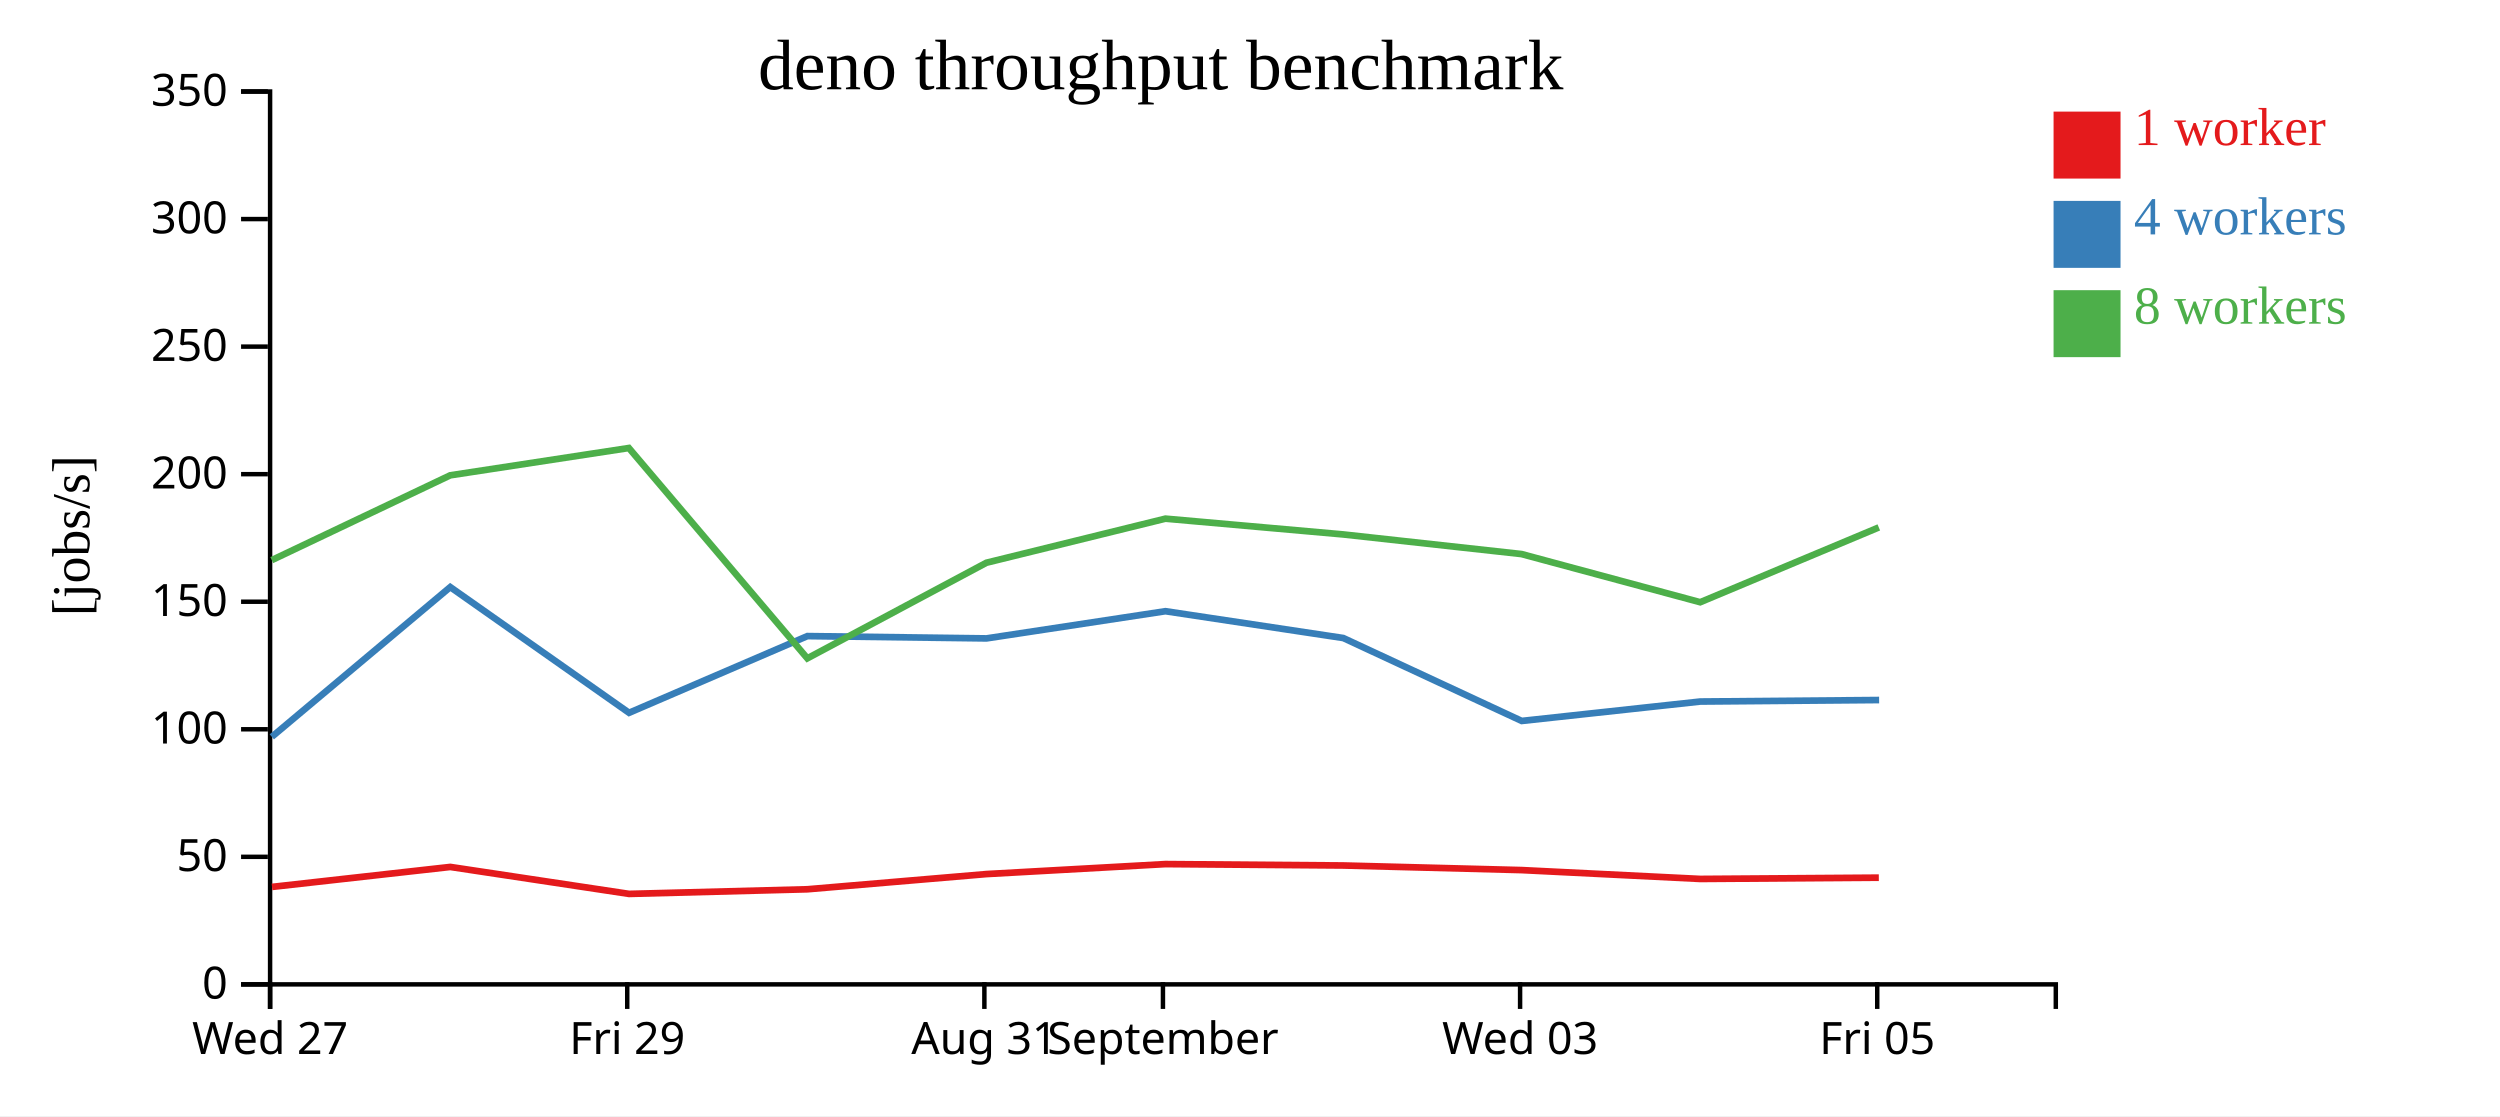
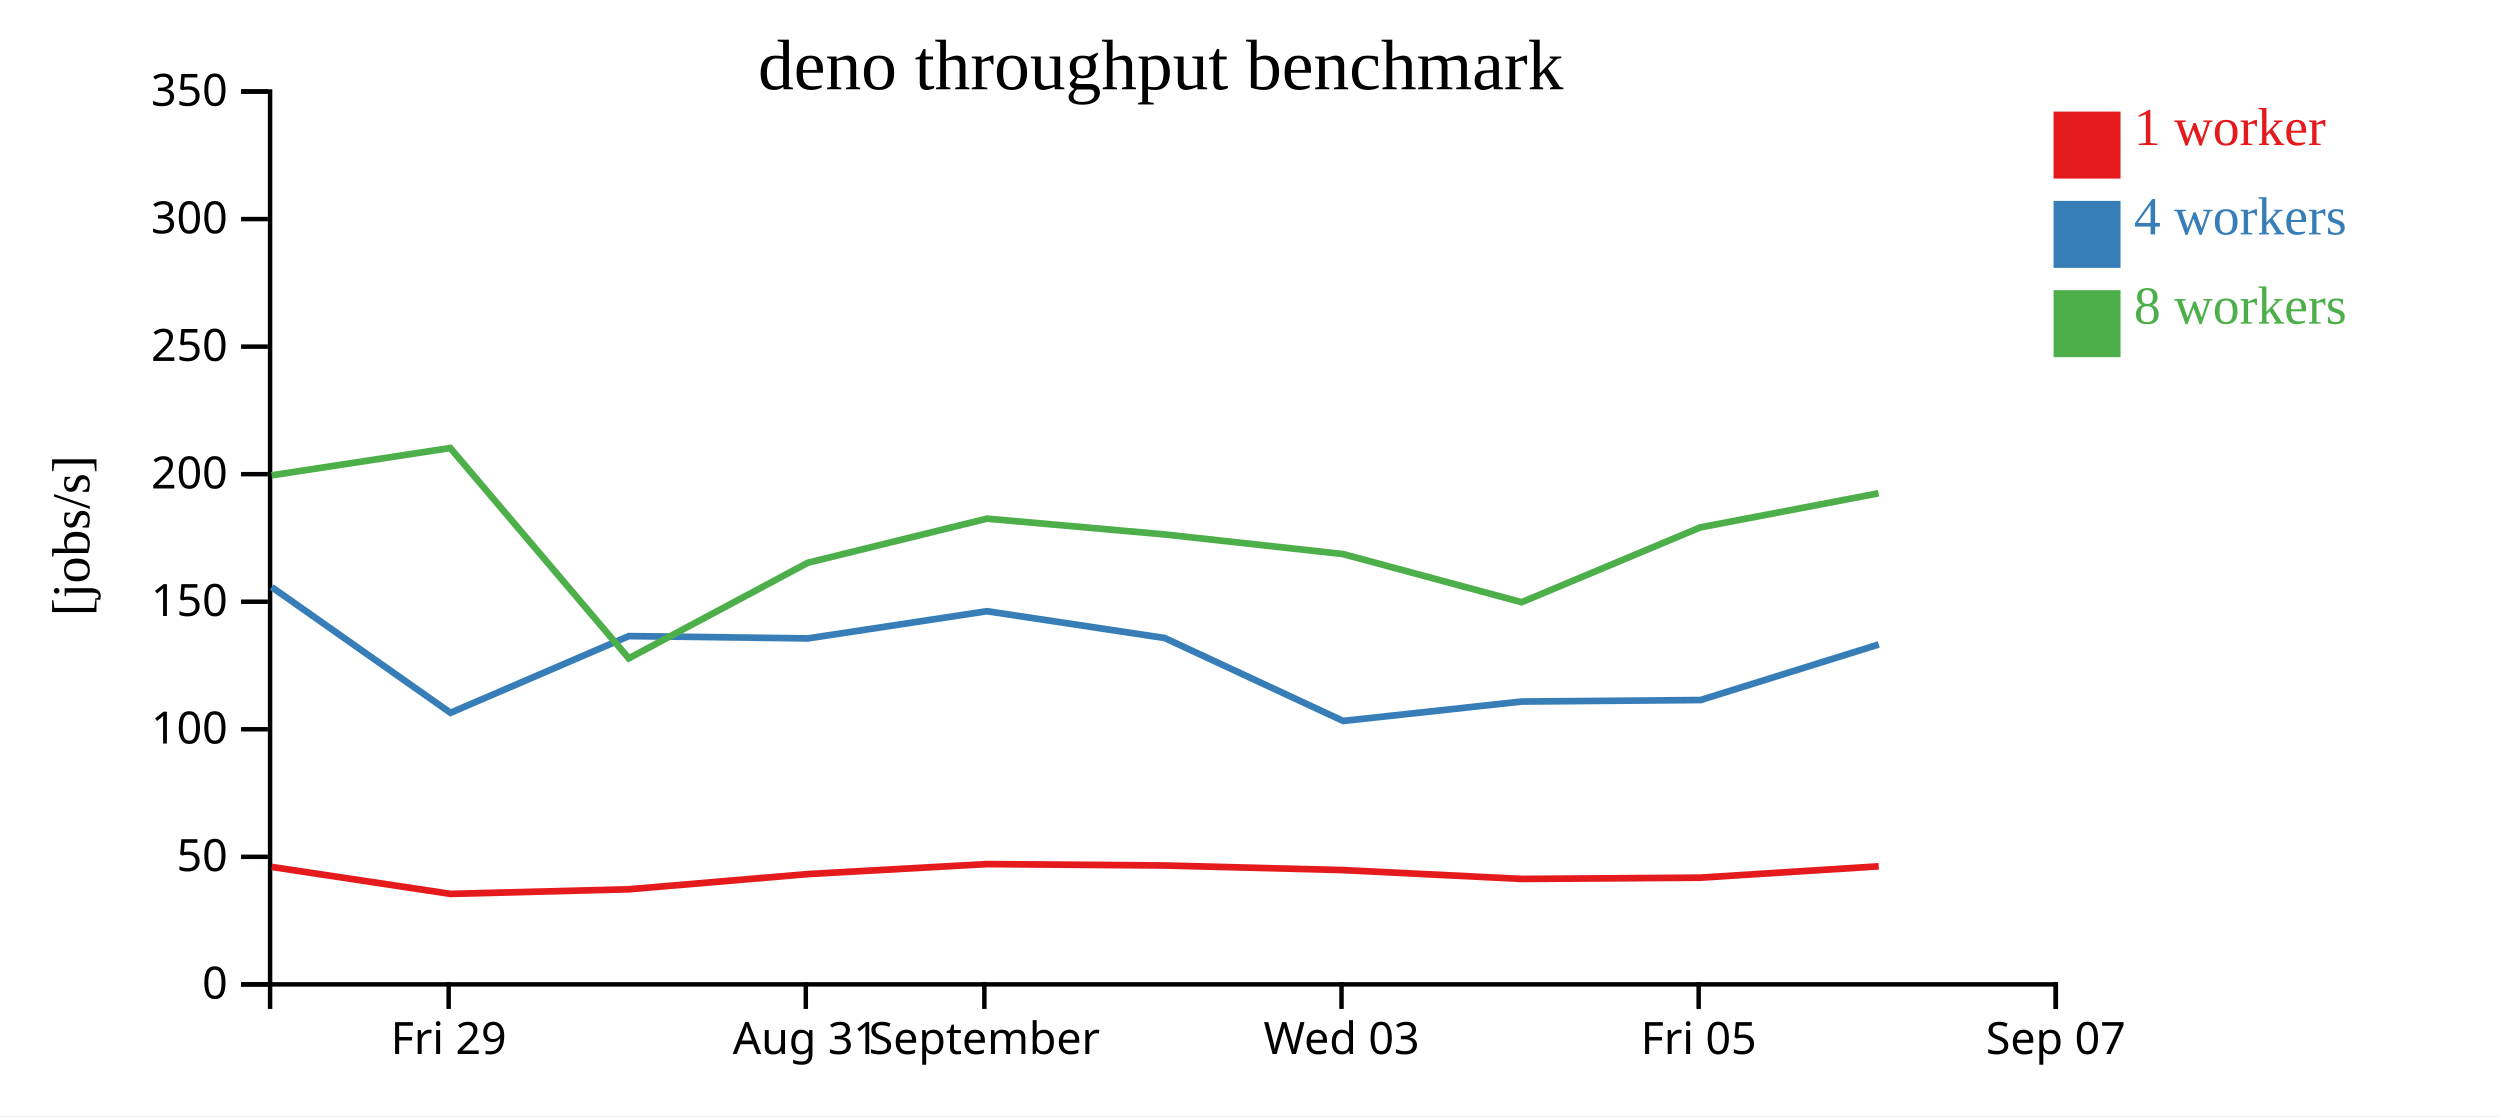
<svg xmlns="http://www.w3.org/2000/svg" width="560" height="250">
  <rect width="100%" height="100%" fill="white" />
  <g transform="translate(60,20)">
    <g transform="translate(0,200)" fill="none" font-size="10" font-family="sans-serif" text-anchor="middle">
      <path class="domain" stroke="currentColor" d="M0.5,6V0.5H400.5V6" />
-       <g class="tick" opacity="1" transform="translate(0.5,0)">
-         <line stroke="currentColor" y2="6" />
-         <text fill="currentColor" y="9" dy="0.71em">Wed 27</text>
-       </g>
-       <g class="tick" opacity="1" transform="translate(80.5,0)">
+       <g class="tick" opacity="1" transform="translate(40.5,0)">
        <line stroke="currentColor" y2="6" />
        <text fill="currentColor" y="9" dy="0.71em">Fri 29</text>
      </g>
-       <g class="tick" opacity="1" transform="translate(160.5,0)">
+       <g class="tick" opacity="1" transform="translate(120.5,0)">
        <line stroke="currentColor" y2="6" />
        <text fill="currentColor" y="9" dy="0.71em">Aug 31</text>
      </g>
-       <g class="tick" opacity="1" transform="translate(200.5,0)">
+       <g class="tick" opacity="1" transform="translate(160.5,0)">
        <line stroke="currentColor" y2="6" />
        <text fill="currentColor" y="9" dy="0.71em">September</text>
      </g>
-       <g class="tick" opacity="1" transform="translate(280.5,0)">
+       <g class="tick" opacity="1" transform="translate(240.5,0)">
        <line stroke="currentColor" y2="6" />
        <text fill="currentColor" y="9" dy="0.71em">Wed 03</text>
      </g>
-       <g class="tick" opacity="1" transform="translate(360.5,0)">
+       <g class="tick" opacity="1" transform="translate(320.5,0)">
        <line stroke="currentColor" y2="6" />
        <text fill="currentColor" y="9" dy="0.71em">Fri 05</text>
+       </g>
+       <g class="tick" opacity="1" transform="translate(400.5,0)">
+         <line stroke="currentColor" y2="6" />
+         <text fill="currentColor" y="9" dy="0.71em">Sep 07</text>
      </g>
    </g>
    <g fill="none" font-size="10" font-family="sans-serif" text-anchor="end">
      <path class="domain" stroke="currentColor" d="M-6,200.5H0.5V0.5H-6" />
      <g class="tick" opacity="1" transform="translate(0,200.5)">
        <line stroke="currentColor" x2="-6" />
        <text fill="currentColor" x="-9" dy="0.32em">0</text>
      </g>
      <g class="tick" opacity="1" transform="translate(0,171.9286)">
        <line stroke="currentColor" x2="-6" />
        <text fill="currentColor" x="-9" dy="0.32em">50</text>
      </g>
      <g class="tick" opacity="1" transform="translate(0,143.3571)">
        <line stroke="currentColor" x2="-6" />
        <text fill="currentColor" x="-9" dy="0.32em">100</text>
      </g>
      <g class="tick" opacity="1" transform="translate(0,114.7857)">
        <line stroke="currentColor" x2="-6" />
        <text fill="currentColor" x="-9" dy="0.32em">150</text>
      </g>
      <g class="tick" opacity="1" transform="translate(0,86.21429)">
        <line stroke="currentColor" x2="-6" />
        <text fill="currentColor" x="-9" dy="0.32em">200</text>
      </g>
      <g class="tick" opacity="1" transform="translate(0,57.64286)">
        <line stroke="currentColor" x2="-6" />
        <text fill="currentColor" x="-9" dy="0.32em">250</text>
      </g>
      <g class="tick" opacity="1" transform="translate(0,29.07143)">
        <line stroke="currentColor" x2="-6" />
        <text fill="currentColor" x="-9" dy="0.32em">300</text>
      </g>
      <g class="tick" opacity="1" transform="translate(0,0.5)">
        <line stroke="currentColor" x2="-6" />
        <text fill="currentColor" x="-9" dy="0.32em">350</text>
      </g>
    </g>
    <text text-anchor="middle" style="font-size: 12px" transform="rotate(-90)" y="-40" x="-100">[jobs/s]</text>
    <text text-anchor="middle" style="font-size: 16px" y="0" x="200">deno throughput benchmark</text>
-     <path class="line" fill="none" stroke="#e41a1c" stroke-width="1.5" d="M0.93,178.668L40.867,174.195L80.91,180.234L120.851,179.197L160.972,175.791L201.057,173.557L240.869,173.869L280.845,174.9L320.85,176.882L360.856,176.596" />
-     <path class="line" fill="none" stroke="#377eb8" stroke-width="1.5" d="M0.885,145.051L40.859,111.507L80.909,139.668L120.855,122.487L160.974,123.002L201.052,116.911L240.896,122.919L280.862,141.492L320.851,137.146L360.925,136.808" />
-     <path class="line" fill="none" stroke="#4daf4a" stroke-width="1.5" d="M0.876,105.466L40.848,86.471L80.86,80.354L120.843,127.471L160.948,106.056L201.06,96.179L240.877,99.714L280.829,104.112L320.839,114.898L360.852,98.141" />
+     <path class="line" fill="none" stroke="#e41a1c" stroke-width="1.5" d="M0.867,174.195L40.91,180.234L80.851,179.197L120.972,175.791L161.057,173.557L200.869,173.869L240.845,174.9L280.85,176.882L320.856,176.596L360.84,174.057" />
+     <path class="line" fill="none" stroke="#377eb8" stroke-width="1.5" d="M0.859,111.507L40.909,139.668L80.855,122.487L120.974,123.002L161.052,116.911L200.896,122.919L240.862,141.492L280.851,137.146L320.925,136.808L360.842,124.354" />
+     <path class="line" fill="none" stroke="#4daf4a" stroke-width="1.5" d="M0.848,86.471L40.86,80.354L80.843,127.471L120.948,106.056L161.06,96.179L200.877,99.714L240.829,104.112L280.839,114.898L320.852,98.141L360.804,90.489" />
    <rect class="dot" x="400" y="5" width="15" height="15" style="fill: #e41a1c;" />
    <rect class="dot" x="400" y="25" width="15" height="15" style="fill: #377eb8;" />
    <rect class="dot" x="400" y="45" width="15" height="15" style="fill: #4daf4a;" />
    <text class="label" x="418" y="12.5" style="fill: #e41a1c; alignment-baseline: middle;" text-anchor="left">1 worker</text>
    <text class="label" x="418" y="32.5" style="fill: #377eb8; alignment-baseline: middle;" text-anchor="left">4 workers</text>
    <text class="label" x="418" y="52.5" style="fill: #4daf4a; alignment-baseline: middle;" text-anchor="left">8 workers</text>
  </g>
</svg>
